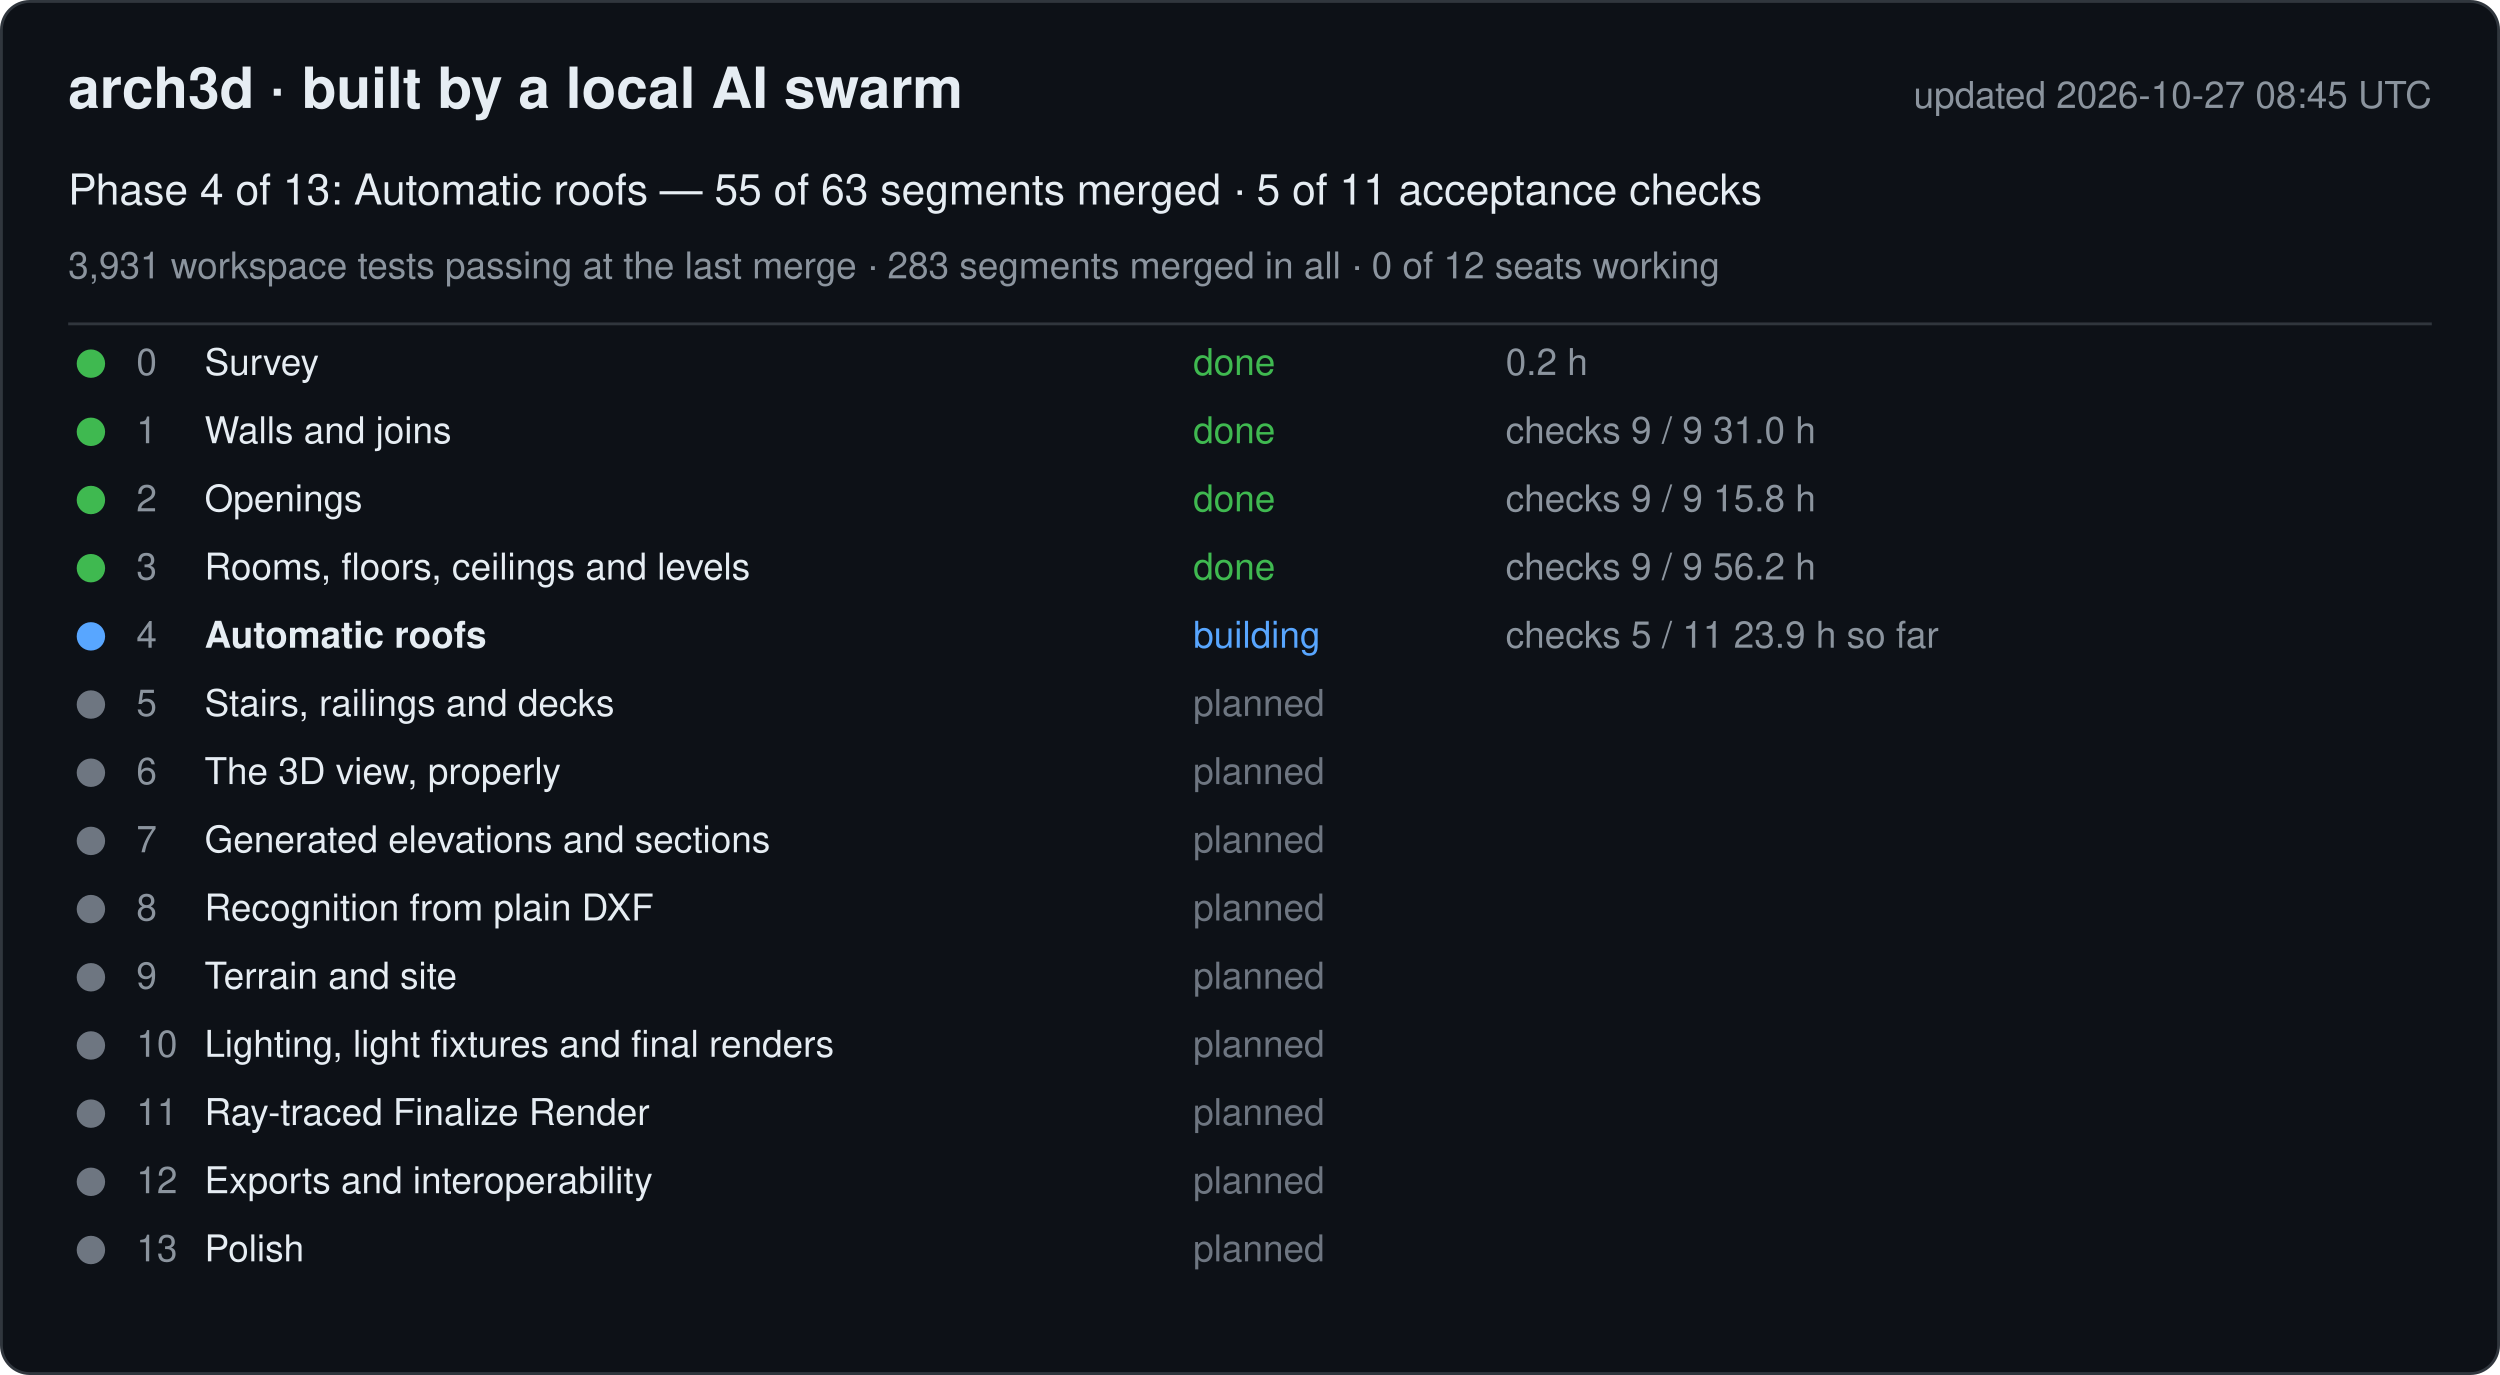
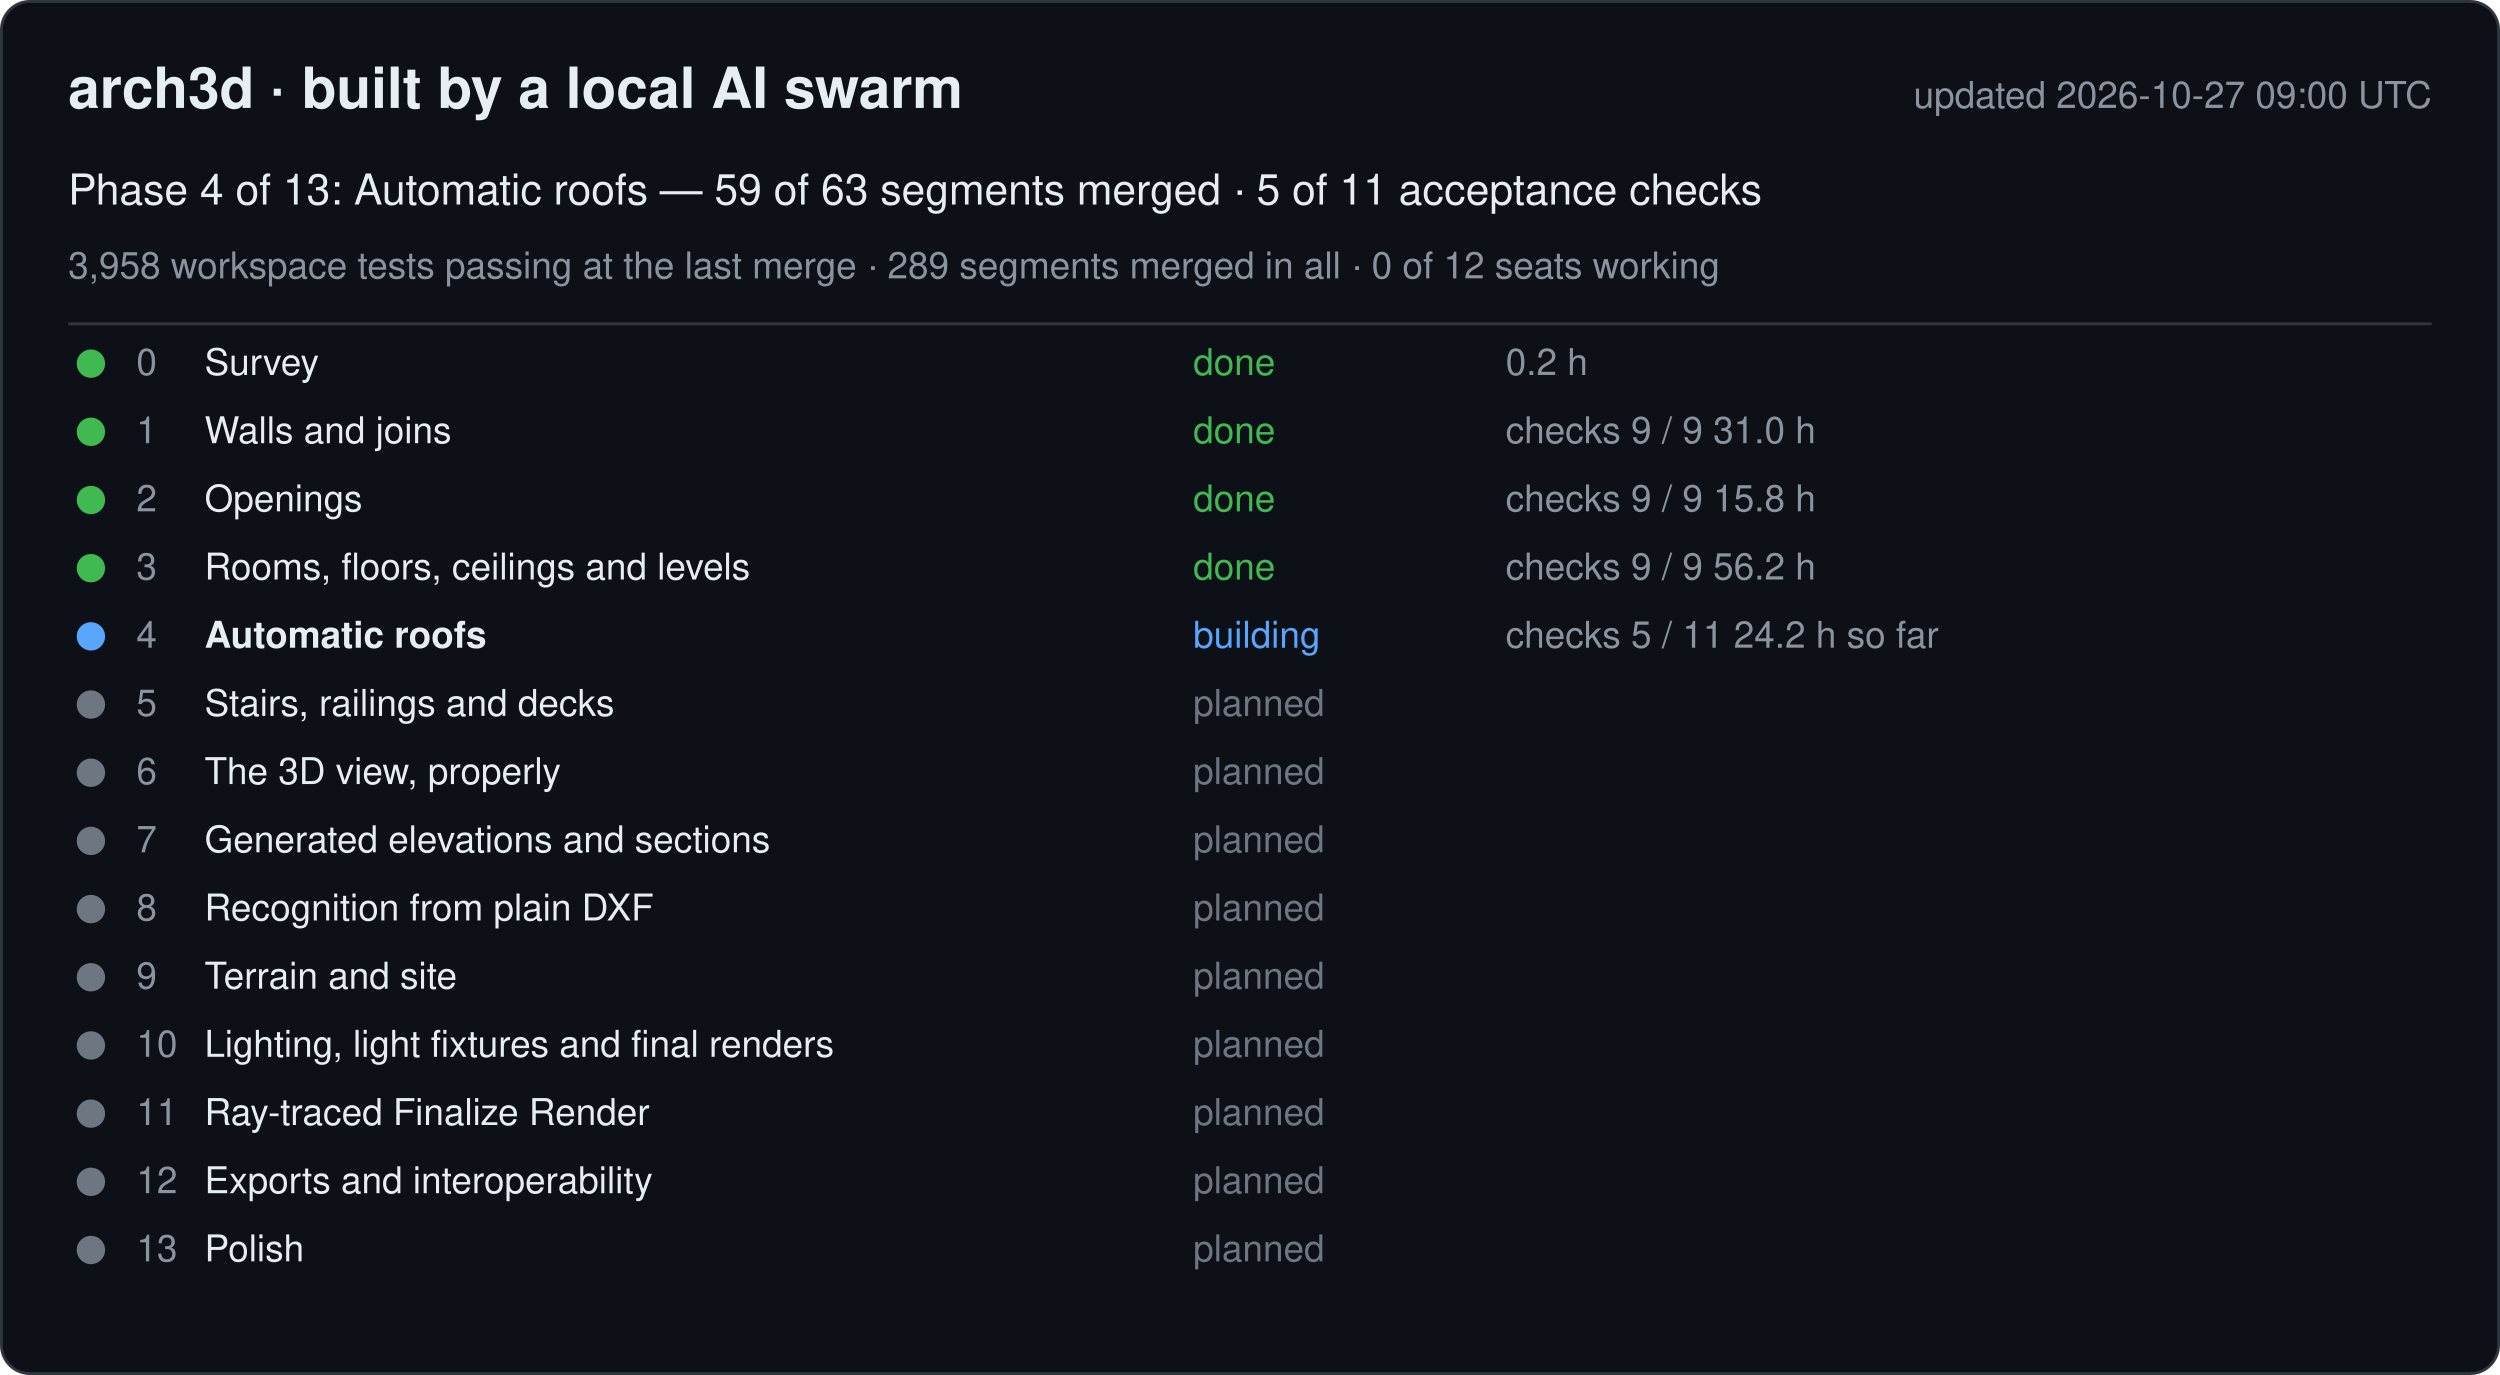
<svg xmlns="http://www.w3.org/2000/svg" width="880" height="484" viewBox="0 0 880 484" font-family="-apple-system, Segoe UI, Helvetica, Arial, sans-serif">
  <rect x="0.5" y="0.5" width="879" height="483" rx="10" fill="#0d1117" stroke="#30363d" />
  <text x="24" y="38" font-size="20" font-weight="600" fill="#e6edf3">arch3d · built by a local AI swarm</text>
-   <text x="856" y="38" font-size="13" fill="#8b949e" text-anchor="end">updated 2026-10-27 08:45 UTC</text>
-   <text x="24" y="72" font-size="15" fill="#e6edf3">Phase 4 of 13: Automatic roofs — 55 of 63 segments merged · 5 of 11 acceptance checks</text>
-   <text x="24" y="98" font-size="13" fill="#8b949e">3,931 workspace tests passing at the last merge · 283 segments merged in all · 0 of 12 seats working</text>
+   <text x="856" y="38" font-size="13" fill="#8b949e" text-anchor="end">updated 2026-10-27 09:00 UTC</text>
+   <text x="24" y="72" font-size="15" fill="#e6edf3">Phase 4 of 13: Automatic roofs — 59 of 63 segments merged · 5 of 11 acceptance checks</text>
+   <text x="24" y="98" font-size="13" fill="#8b949e">3,958 workspace tests passing at the last merge · 289 segments merged in all · 0 of 12 seats working</text>
  <line x1="24" y1="114" x2="856" y2="114" stroke="#30363d" />
  <g data-phase="0">
    <circle cx="32" cy="128" r="5" fill="#3fb950" />
    <text x="48" y="132" font-size="13" fill="#8b949e">0</text>
    <text x="72" y="132" font-size="13" fill="#e6edf3">Survey</text>
    <text x="420" y="132" font-size="13" fill="#3fb950">done</text>
    <text x="530" y="132" font-size="13" fill="#8b949e">0.2 h</text>
  </g>
  <g data-phase="1">
    <circle cx="32" cy="152" r="5" fill="#3fb950" />
    <text x="48" y="156" font-size="13" fill="#8b949e">1</text>
    <text x="72" y="156" font-size="13" fill="#e6edf3">Walls and joins</text>
    <text x="420" y="156" font-size="13" fill="#3fb950">done</text>
    <text x="530" y="156" font-size="13" fill="#8b949e">checks 9 / 9   31.0 h</text>
  </g>
  <g data-phase="2">
    <circle cx="32" cy="176" r="5" fill="#3fb950" />
    <text x="48" y="180" font-size="13" fill="#8b949e">2</text>
    <text x="72" y="180" font-size="13" fill="#e6edf3">Openings</text>
    <text x="420" y="180" font-size="13" fill="#3fb950">done</text>
    <text x="530" y="180" font-size="13" fill="#8b949e">checks 9 / 9   15.8 h</text>
  </g>
  <g data-phase="3">
    <circle cx="32" cy="200" r="5" fill="#3fb950" />
    <text x="48" y="204" font-size="13" fill="#8b949e">3</text>
    <text x="72" y="204" font-size="13" fill="#e6edf3">Rooms, floors, ceilings and levels</text>
    <text x="420" y="204" font-size="13" fill="#3fb950">done</text>
    <text x="530" y="204" font-size="13" fill="#8b949e">checks 9 / 9   56.2 h</text>
  </g>
  <g data-phase="4">
    <circle cx="32" cy="224" r="5" fill="#58a6ff" />
    <text x="48" y="228" font-size="13" fill="#8b949e">4</text>
    <text x="72" y="228" font-size="13" fill="#e6edf3" font-weight="600">Automatic roofs</text>
    <text x="420" y="228" font-size="13" fill="#58a6ff">building</text>
-     <text x="530" y="228" font-size="13" fill="#8b949e">checks 5 / 11   23.9 h so far</text>
+     <text x="530" y="228" font-size="13" fill="#8b949e">checks 5 / 11   24.2 h so far</text>
  </g>
  <g data-phase="5">
    <circle cx="32" cy="248" r="5" fill="#6e7681" />
    <text x="48" y="252" font-size="13" fill="#8b949e">5</text>
    <text x="72" y="252" font-size="13" fill="#e6edf3">Stairs, railings and decks</text>
    <text x="420" y="252" font-size="13" fill="#6e7681">planned</text>
    <text x="530" y="252" font-size="13" fill="#8b949e" />
  </g>
  <g data-phase="6">
    <circle cx="32" cy="272" r="5" fill="#6e7681" />
    <text x="48" y="276" font-size="13" fill="#8b949e">6</text>
    <text x="72" y="276" font-size="13" fill="#e6edf3">The 3D view, properly</text>
    <text x="420" y="276" font-size="13" fill="#6e7681">planned</text>
    <text x="530" y="276" font-size="13" fill="#8b949e" />
  </g>
  <g data-phase="7">
    <circle cx="32" cy="296" r="5" fill="#6e7681" />
    <text x="48" y="300" font-size="13" fill="#8b949e">7</text>
    <text x="72" y="300" font-size="13" fill="#e6edf3">Generated elevations and sections</text>
    <text x="420" y="300" font-size="13" fill="#6e7681">planned</text>
    <text x="530" y="300" font-size="13" fill="#8b949e" />
  </g>
  <g data-phase="8">
    <circle cx="32" cy="320" r="5" fill="#6e7681" />
    <text x="48" y="324" font-size="13" fill="#8b949e">8</text>
    <text x="72" y="324" font-size="13" fill="#e6edf3">Recognition from plain DXF</text>
    <text x="420" y="324" font-size="13" fill="#6e7681">planned</text>
    <text x="530" y="324" font-size="13" fill="#8b949e" />
  </g>
  <g data-phase="9">
    <circle cx="32" cy="344" r="5" fill="#6e7681" />
    <text x="48" y="348" font-size="13" fill="#8b949e">9</text>
    <text x="72" y="348" font-size="13" fill="#e6edf3">Terrain and site</text>
    <text x="420" y="348" font-size="13" fill="#6e7681">planned</text>
    <text x="530" y="348" font-size="13" fill="#8b949e" />
  </g>
  <g data-phase="10">
    <circle cx="32" cy="368" r="5" fill="#6e7681" />
    <text x="48" y="372" font-size="13" fill="#8b949e">10</text>
    <text x="72" y="372" font-size="13" fill="#e6edf3">Lighting, light fixtures and final renders</text>
    <text x="420" y="372" font-size="13" fill="#6e7681">planned</text>
    <text x="530" y="372" font-size="13" fill="#8b949e" />
  </g>
  <g data-phase="11">
    <circle cx="32" cy="392" r="5" fill="#6e7681" />
    <text x="48" y="396" font-size="13" fill="#8b949e">11</text>
    <text x="72" y="396" font-size="13" fill="#e6edf3">Ray-traced Finalize Render</text>
    <text x="420" y="396" font-size="13" fill="#6e7681">planned</text>
    <text x="530" y="396" font-size="13" fill="#8b949e" />
  </g>
  <g data-phase="12">
    <circle cx="32" cy="416" r="5" fill="#6e7681" />
    <text x="48" y="420" font-size="13" fill="#8b949e">12</text>
    <text x="72" y="420" font-size="13" fill="#e6edf3">Exports and interoperability</text>
    <text x="420" y="420" font-size="13" fill="#6e7681">planned</text>
    <text x="530" y="420" font-size="13" fill="#8b949e" />
  </g>
  <g data-phase="13">
    <circle cx="32" cy="440" r="5" fill="#6e7681" />
    <text x="48" y="444" font-size="13" fill="#8b949e">13</text>
    <text x="72" y="444" font-size="13" fill="#e6edf3">Polish</text>
    <text x="420" y="444" font-size="13" fill="#6e7681">planned</text>
    <text x="530" y="444" font-size="13" fill="#8b949e" />
  </g>
</svg>
